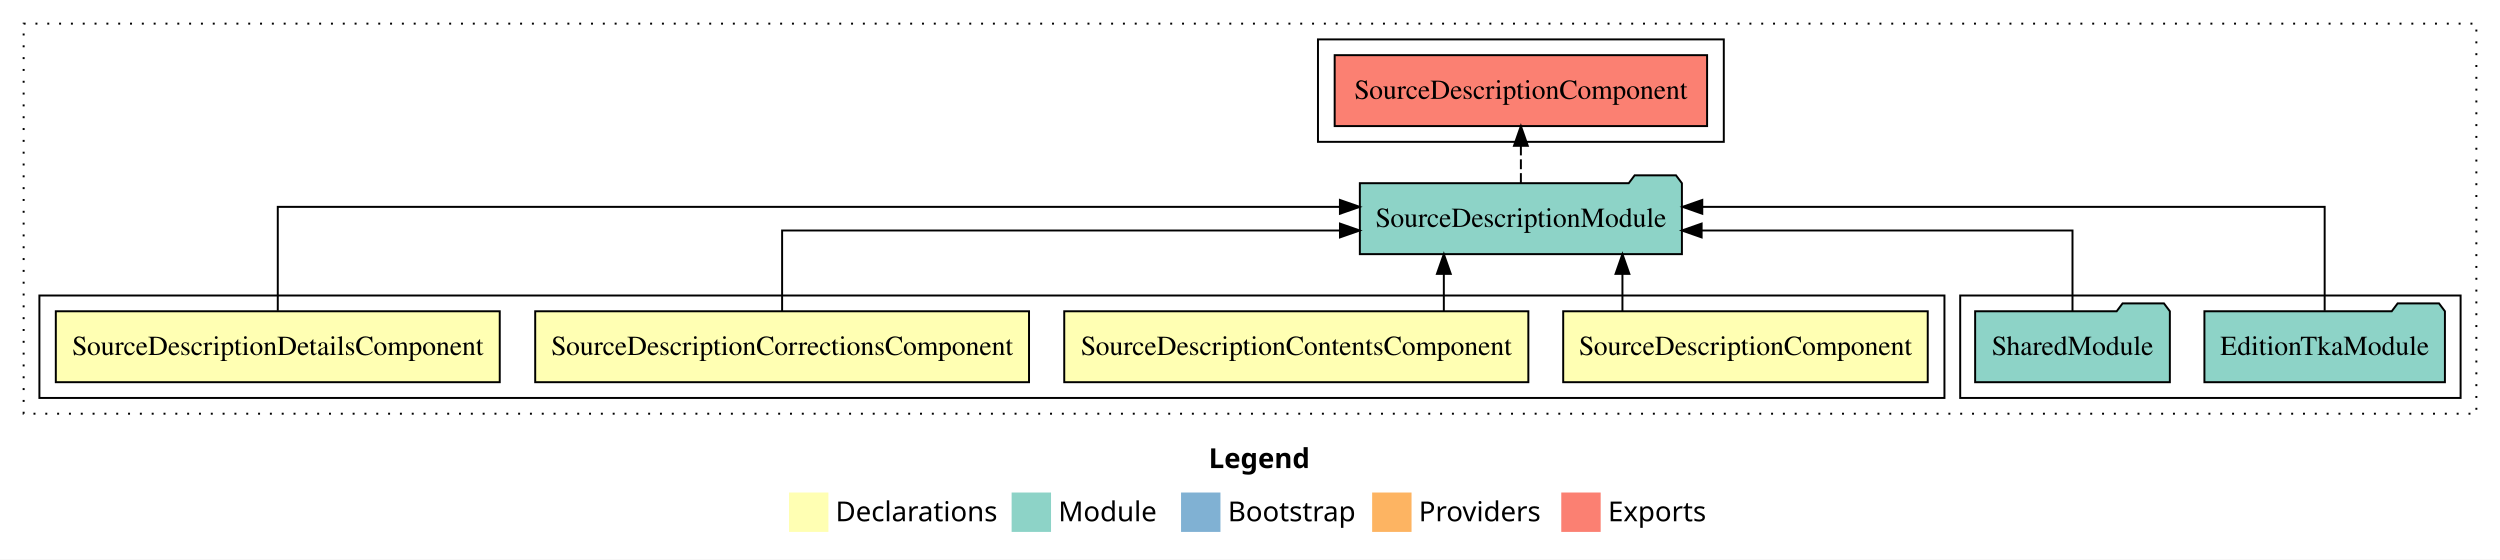
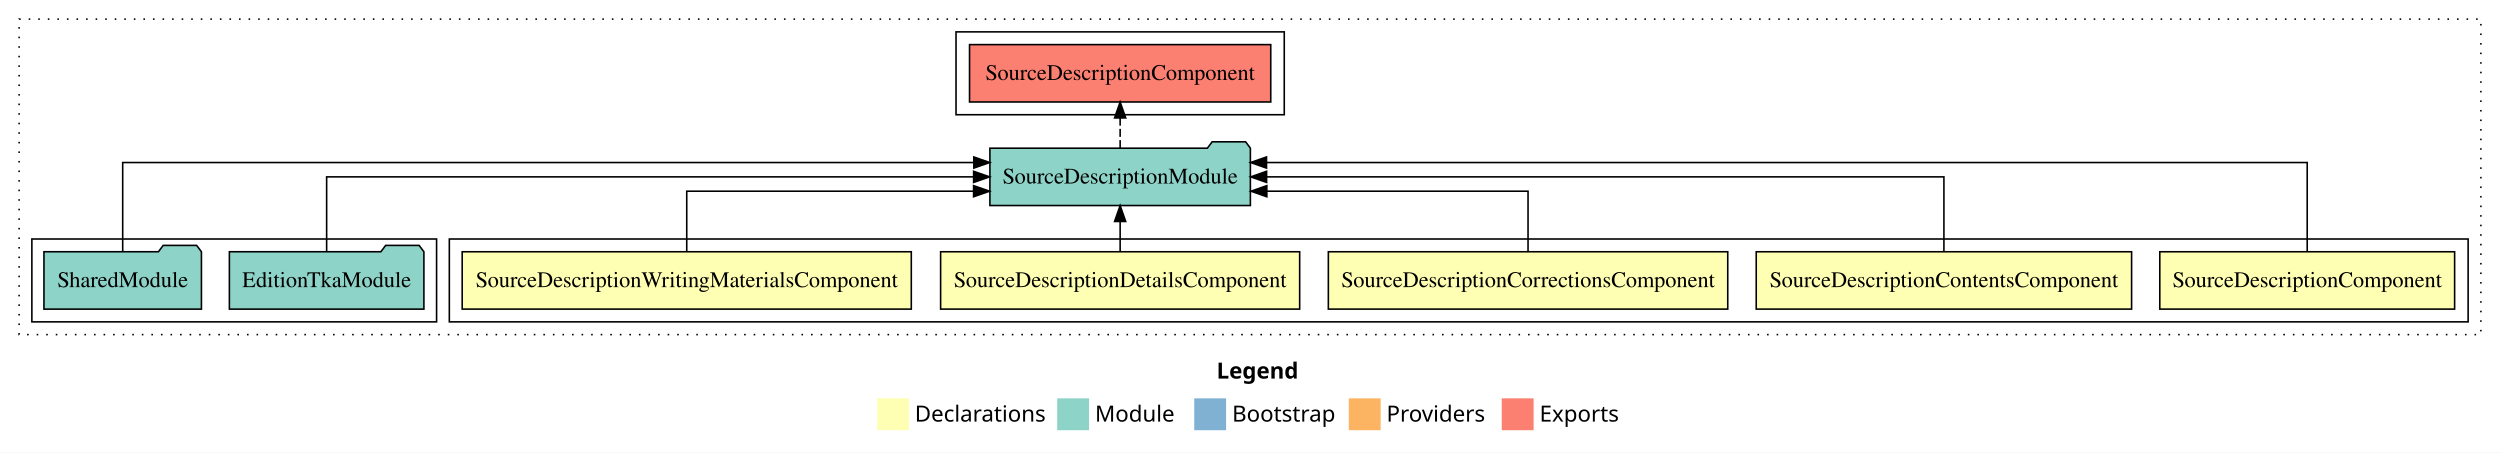
- <svg xmlns="http://www.w3.org/2000/svg" width="1269pt" height="284pt" viewBox="0.00 0.00 1269.00 284.00">
+ <svg xmlns="http://www.w3.org/2000/svg" width="1569pt" height="284pt" viewBox="0.00 0.00 1569.00 284.00">
  <g id="graph0" class="graph" transform="scale(1 1) rotate(0) translate(4 280)">
-     <polygon fill="white" stroke="transparent" points="-4,4 -4,-280 1265,-280 1265,4 -4,4" />
-     <text text-anchor="start" x="609.51" y="-42.4" font-family="Times-12" font-weight="bold" font-size="14.00">Legend</text>
-     <polygon fill="#ffffb3" stroke="transparent" points="396.5,-10 396.5,-30 416.5,-30 416.5,-10 396.5,-10" />
-     <text text-anchor="start" x="420.13" y="-15.4" font-family="Times-12" font-size="14.00">  Declarations</text>
-     <polygon fill="#8dd3c7" stroke="transparent" points="509.5,-10 509.5,-30 529.5,-30 529.5,-10 509.5,-10" />
-     <text text-anchor="start" x="533.23" y="-15.4" font-family="Times-12" font-size="14.00">  Module</text>
-     <polygon fill="#80b1d3" stroke="transparent" points="595.5,-10 595.5,-30 615.5,-30 615.5,-10 595.5,-10" />
-     <text text-anchor="start" x="619.28" y="-15.4" font-family="Times-12" font-size="14.00">  Bootstrap</text>
-     <polygon fill="#fdb462" stroke="transparent" points="692.5,-10 692.5,-30 712.5,-30 712.5,-10 692.5,-10" />
-     <text text-anchor="start" x="716.17" y="-15.4" font-family="Times-12" font-size="14.00">  Providers</text>
-     <polygon fill="#fb8072" stroke="transparent" points="788.5,-10 788.5,-30 808.5,-30 808.5,-10 788.5,-10" />
-     <text text-anchor="start" x="812.23" y="-15.4" font-family="Times-12" font-size="14.00">  Exports</text>
+     <polygon fill="white" stroke="transparent" points="-4,4 -4,-280 1565,-280 1565,4 -4,4" />
+     <text text-anchor="start" x="759.51" y="-42.4" font-family="Times-12" font-weight="bold" font-size="14.00">Legend</text>
+     <polygon fill="#ffffb3" stroke="transparent" points="546.5,-10 546.5,-30 566.5,-30 566.5,-10 546.5,-10" />
+     <text text-anchor="start" x="570.13" y="-15.4" font-family="Times-12" font-size="14.00">  Declarations</text>
+     <polygon fill="#8dd3c7" stroke="transparent" points="659.5,-10 659.5,-30 679.5,-30 679.5,-10 659.5,-10" />
+     <text text-anchor="start" x="683.23" y="-15.4" font-family="Times-12" font-size="14.00">  Module</text>
+     <polygon fill="#80b1d3" stroke="transparent" points="745.5,-10 745.5,-30 765.5,-30 765.5,-10 745.5,-10" />
+     <text text-anchor="start" x="769.28" y="-15.4" font-family="Times-12" font-size="14.00">  Bootstrap</text>
+     <polygon fill="#fdb462" stroke="transparent" points="842.5,-10 842.5,-30 862.5,-30 862.5,-10 842.5,-10" />
+     <text text-anchor="start" x="866.17" y="-15.4" font-family="Times-12" font-size="14.00">  Providers</text>
+     <polygon fill="#fb8072" stroke="transparent" points="938.5,-10 938.5,-30 958.5,-30 958.5,-10 938.5,-10" />
+     <text text-anchor="start" x="962.23" y="-15.4" font-family="Times-12" font-size="14.00">  Exports</text>
    <g id="clust1" class="cluster">
-       <polygon fill="none" stroke="black" stroke-dasharray="1,5" points="8,-70 8,-268 1253,-268 1253,-70 8,-70" />
-     </g>
-     <g id="clust7" class="cluster">
-       <polygon fill="none" stroke="black" points="991,-78 991,-130 1245,-130 1245,-78 991,-78" />
+       <polygon fill="none" stroke="black" stroke-dasharray="1,5" points="8,-70 8,-268 1553,-268 1553,-70 8,-70" />
    </g>
    <g id="clust2" class="cluster">
-       <polygon fill="none" stroke="black" points="16,-78 16,-130 983,-130 983,-78 16,-78" />
+       <polygon fill="none" stroke="black" points="278,-78 278,-130 1545,-130 1545,-78 278,-78" />
+     </g>
+     <g id="clust9" class="cluster">
+       <polygon fill="none" stroke="black" points="596,-208 596,-260 802,-260 802,-208 596,-208" />
    </g>
    <g id="clust8" class="cluster">
-       <polygon fill="none" stroke="black" points="665,-208 665,-260 871,-260 871,-208 665,-208" />
+       <polygon fill="none" stroke="black" points="16,-78 16,-130 270,-130 270,-78 16,-78" />
    </g>
    <g id="node1" class="node">
-       <polygon fill="#ffffb3" stroke="black" points="974.52,-122 789.48,-122 789.48,-86 974.52,-86 974.52,-122" />
-       <text text-anchor="middle" x="882" y="-99.8" font-family="Times,serif" font-size="14.00">SourceDescriptionComponent</text>
+       <polygon fill="#ffffb3" stroke="black" points="1536.52,-122 1351.48,-122 1351.48,-86 1536.52,-86 1536.52,-122" />
+       <text text-anchor="middle" x="1444" y="-99.8" font-family="Times,serif" font-size="14.00">SourceDescriptionComponent</text>
+     </g>
+     <g id="node6" class="node">
+       <polygon fill="#8dd3c7" stroke="black" points="780.74,-187 777.74,-191 756.74,-191 753.74,-187 617.26,-187 617.26,-151 780.74,-151 780.74,-187" />
+       <text text-anchor="middle" x="699" y="-164.8" font-family="Times,serif" font-size="14.00">SourceDescriptionModule</text>
+     </g>
+     <g id="edge1" class="edge">
+       <path fill="none" stroke="black" d="M1444,-122.29C1444,-144.21 1444,-178 1444,-178 1444,-178 790.86,-178 790.86,-178" />
+       <polygon fill="black" stroke="black" points="790.86,-174.5 780.86,-178 790.86,-181.5 790.86,-174.5" />
+     </g>
+     <g id="node2" class="node">
+       <polygon fill="#ffffb3" stroke="black" points="1333.79,-122 1098.21,-122 1098.21,-86 1333.79,-86 1333.79,-122" />
+       <text text-anchor="middle" x="1216" y="-99.8" font-family="Times,serif" font-size="14.00">SourceDescriptionContentsComponent</text>
+     </g>
+     <g id="edge2" class="edge">
+       <path fill="none" stroke="black" d="M1216,-122.11C1216,-141.34 1216,-169 1216,-169 1216,-169 790.92,-169 790.92,-169" />
+       <polygon fill="black" stroke="black" points="790.92,-165.5 780.92,-169 790.92,-172.5 790.92,-165.5" />
+     </g>
+     <g id="node3" class="node">
+       <polygon fill="#ffffb3" stroke="black" points="1080.33,-122 829.67,-122 829.67,-86 1080.33,-86 1080.33,-122" />
+       <text text-anchor="middle" x="955" y="-99.8" font-family="Times,serif" font-size="14.00">SourceDescriptionCorrectionsComponent</text>
+     </g>
+     <g id="edge3" class="edge">
+       <path fill="none" stroke="black" d="M955,-122.03C955,-138.4 955,-160 955,-160 955,-160 791.06,-160 791.06,-160" />
+       <polygon fill="black" stroke="black" points="791.06,-156.5 781.06,-160 791.06,-163.5 791.06,-156.5" />
+     </g>
+     <g id="node4" class="node">
+       <polygon fill="#ffffb3" stroke="black" points="811.67,-122 586.33,-122 586.33,-86 811.67,-86 811.67,-122" />
+       <text text-anchor="middle" x="699" y="-99.8" font-family="Times,serif" font-size="14.00">SourceDescriptionDetailsComponent</text>
+     </g>
+     <g id="edge4" class="edge">
+       <path fill="none" stroke="black" d="M699,-122.11C699,-122.11 699,-140.99 699,-140.99" />
+       <polygon fill="black" stroke="black" points="695.5,-140.99 699,-150.99 702.5,-140.99 695.5,-140.99" />
    </g>
    <g id="node5" class="node">
-       <polygon fill="#8dd3c7" stroke="black" points="849.74,-187 846.74,-191 825.74,-191 822.74,-187 686.26,-187 686.26,-151 849.74,-151 849.74,-187" />
-       <text text-anchor="middle" x="768" y="-164.8" font-family="Times,serif" font-size="14.00">SourceDescriptionModule</text>
+       <polygon fill="#ffffb3" stroke="black" points="567.93,-122 286.07,-122 286.07,-86 567.93,-86 567.93,-122" />
+       <text text-anchor="middle" x="427" y="-99.8" font-family="Times,serif" font-size="14.00">SourceDescriptionWritingMaterialsComponent</text>
    </g>
-     <g id="edge1" class="edge">
-       <path fill="none" stroke="black" d="M819.55,-122.11C819.55,-122.11 819.55,-140.99 819.55,-140.99" />
-       <polygon fill="black" stroke="black" points="816.05,-140.99 819.55,-150.99 823.05,-140.99 816.05,-140.99" />
+     <g id="edge5" class="edge">
+       <path fill="none" stroke="black" d="M427,-122.03C427,-138.4 427,-160 427,-160 427,-160 607.02,-160 607.02,-160" />
+       <polygon fill="black" stroke="black" points="607.02,-163.5 617.02,-160 607.02,-156.5 607.02,-163.5" />
    </g>
-     <g id="node2" class="node">
-       <polygon fill="#ffffb3" stroke="black" points="771.79,-122 536.21,-122 536.21,-86 771.79,-86 771.79,-122" />
-       <text text-anchor="middle" x="654" y="-99.8" font-family="Times,serif" font-size="14.00">SourceDescriptionContentsComponent</text>
+     <g id="node9" class="node">
+       <polygon fill="#fb8072" stroke="black" points="793.52,-252 604.48,-252 604.48,-216 793.52,-216 793.52,-252" />
+       <text text-anchor="middle" x="699" y="-229.8" font-family="Times,serif" font-size="14.00">SourceDescriptionComponent </text>
    </g>
-     <g id="edge2" class="edge">
-       <path fill="none" stroke="black" d="M728.89,-122.11C728.89,-122.11 728.89,-140.99 728.89,-140.99" />
-       <polygon fill="black" stroke="black" points="725.39,-140.99 728.89,-150.99 732.39,-140.99 725.39,-140.99" />
+     <g id="edge8" class="edge">
+       <path fill="none" stroke="black" stroke-dasharray="5,2" d="M699,-187.11C699,-187.11 699,-205.99 699,-205.99" />
+       <polygon fill="black" stroke="black" points="695.5,-205.99 699,-215.99 702.5,-205.99 695.5,-205.99" />
    </g>
-     <g id="node3" class="node">
-       <polygon fill="#ffffb3" stroke="black" points="518.33,-122 267.67,-122 267.67,-86 518.33,-86 518.33,-122" />
-       <text text-anchor="middle" x="393" y="-99.8" font-family="Times,serif" font-size="14.00">SourceDescriptionCorrectionsComponent</text>
+     <g id="node7" class="node">
+       <polygon fill="#8dd3c7" stroke="black" points="262.04,-122 259.04,-126 238.04,-126 235.04,-122 139.96,-122 139.96,-86 262.04,-86 262.04,-122" />
+       <text text-anchor="middle" x="201" y="-99.8" font-family="Times,serif" font-size="14.00">EditionTkaModule</text>
    </g>
-     <g id="edge3" class="edge">
-       <path fill="none" stroke="black" d="M393,-122.02C393,-139.37 393,-163 393,-163 393,-163 676.17,-163 676.17,-163" />
-       <polygon fill="black" stroke="black" points="676.17,-166.5 686.17,-163 676.17,-159.5 676.17,-166.5" />
-     </g>
-     <g id="node4" class="node">
-       <polygon fill="#ffffb3" stroke="black" points="249.67,-122 24.33,-122 24.33,-86 249.67,-86 249.67,-122" />
-       <text text-anchor="middle" x="137" y="-99.8" font-family="Times,serif" font-size="14.00">SourceDescriptionDetailsComponent</text>
-     </g>
-     <g id="edge4" class="edge">
-       <path fill="none" stroke="black" d="M137,-122.28C137,-143.32 137,-175 137,-175 137,-175 676.15,-175 676.15,-175" />
-       <polygon fill="black" stroke="black" points="676.15,-178.5 686.15,-175 676.15,-171.5 676.15,-178.5" />
+     <g id="edge6" class="edge">
+       <path fill="none" stroke="black" d="M201,-122.11C201,-141.34 201,-169 201,-169 201,-169 607.04,-169 607.04,-169" />
+       <polygon fill="black" stroke="black" points="607.04,-172.5 617.04,-169 607.04,-165.5 607.04,-172.5" />
    </g>
    <g id="node8" class="node">
-       <polygon fill="#fb8072" stroke="black" points="862.52,-252 673.48,-252 673.48,-216 862.52,-216 862.52,-252" />
-       <text text-anchor="middle" x="768" y="-229.8" font-family="Times,serif" font-size="14.00">SourceDescriptionComponent </text>
+       <polygon fill="#8dd3c7" stroke="black" points="122.42,-122 119.42,-126 98.42,-126 95.42,-122 23.58,-122 23.58,-86 122.42,-86 122.42,-122" />
+       <text text-anchor="middle" x="73" y="-99.8" font-family="Times,serif" font-size="14.00">SharedModule</text>
    </g>
    <g id="edge7" class="edge">
-       <path fill="none" stroke="black" stroke-dasharray="5,2" d="M768,-187.11C768,-187.11 768,-205.99 768,-205.99" />
-       <polygon fill="black" stroke="black" points="764.5,-205.99 768,-215.99 771.5,-205.99 764.5,-205.99" />
-     </g>
-     <g id="node6" class="node">
-       <polygon fill="#8dd3c7" stroke="black" points="1237.04,-122 1234.04,-126 1213.04,-126 1210.04,-122 1114.96,-122 1114.96,-86 1237.04,-86 1237.04,-122" />
-       <text text-anchor="middle" x="1176" y="-99.8" font-family="Times,serif" font-size="14.00">EditionTkaModule</text>
-     </g>
-     <g id="edge5" class="edge">
-       <path fill="none" stroke="black" d="M1176,-122.28C1176,-143.32 1176,-175 1176,-175 1176,-175 860.07,-175 860.07,-175" />
-       <polygon fill="black" stroke="black" points="860.07,-171.5 850.07,-175 860.07,-178.5 860.07,-171.5" />
-     </g>
-     <g id="node7" class="node">
-       <polygon fill="#8dd3c7" stroke="black" points="1097.42,-122 1094.42,-126 1073.42,-126 1070.42,-122 998.58,-122 998.58,-86 1097.42,-86 1097.42,-122" />
-       <text text-anchor="middle" x="1048" y="-99.8" font-family="Times,serif" font-size="14.00">SharedModule</text>
-     </g>
-     <g id="edge6" class="edge">
-       <path fill="none" stroke="black" d="M1048,-122.02C1048,-139.37 1048,-163 1048,-163 1048,-163 859.74,-163 859.74,-163" />
-       <polygon fill="black" stroke="black" points="859.74,-159.5 849.74,-163 859.74,-166.5 859.74,-159.5" />
+       <path fill="none" stroke="black" d="M73,-122.29C73,-144.21 73,-178 73,-178 73,-178 607.16,-178 607.16,-178" />
+       <polygon fill="black" stroke="black" points="607.16,-181.5 617.16,-178 607.16,-174.5 607.16,-181.5" />
    </g>
  </g>
</svg>
